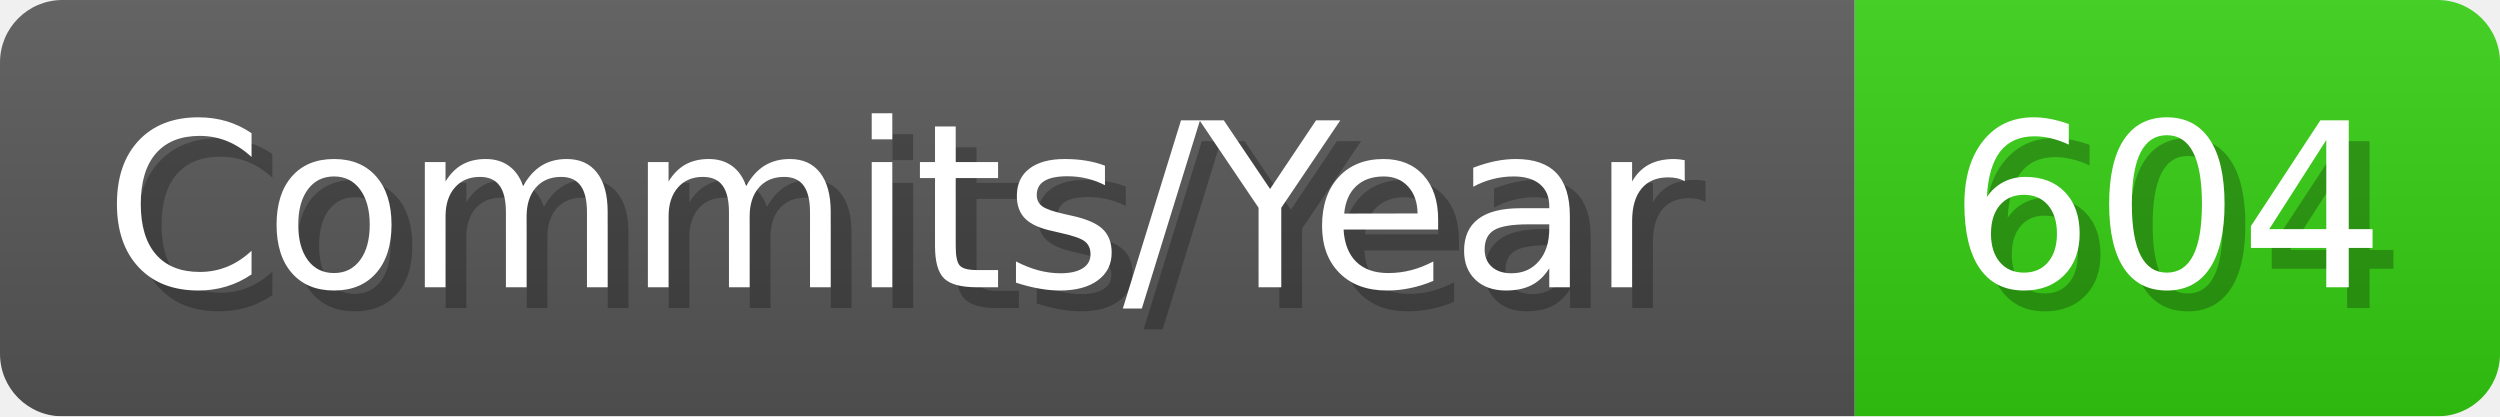
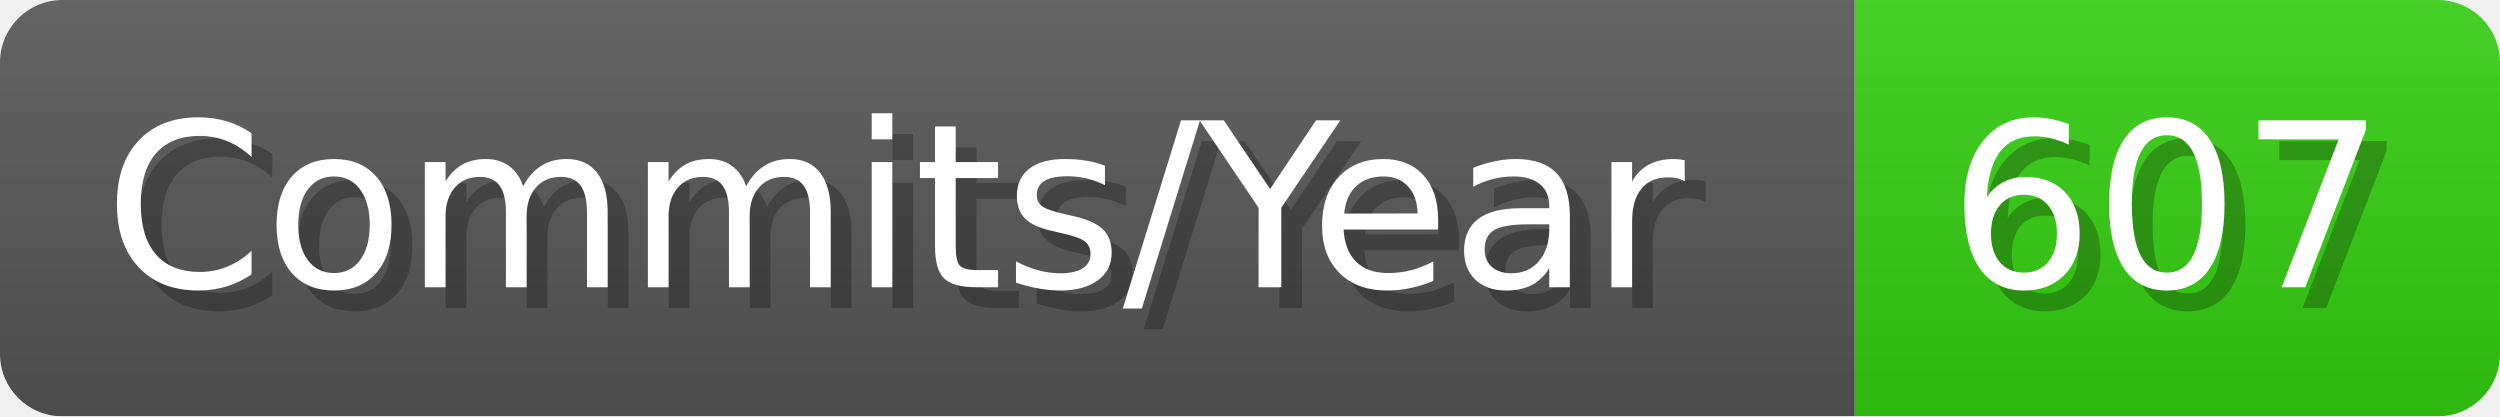
- <svg xmlns="http://www.w3.org/2000/svg" width="120.1" height="20" viewBox="0 0 1201 200" role="img" aria-label="Commits/Year: 604">
+ <svg xmlns="http://www.w3.org/2000/svg" width="120.1" height="20" viewBox="0 0 1201 200" role="img" aria-label="Commits/Year: 607">
  <linearGradient id="aUPdi" x2="0" y2="100%">
    <stop offset="0" stop-opacity=".1" stop-color="#EEE" />
    <stop offset="1" stop-opacity=".1" />
  </linearGradient>
  <mask id="WfAiQ">
    <rect width="1201" height="200" rx="30" fill="#FFF" />
  </mask>
  <g mask="url(#WfAiQ)">
    <rect width="891" height="200" fill="#555" />
    <rect width="310" height="200" fill="#3C1" x="891" />
    <rect width="1201" height="200" fill="url(#aUPdi)" />
  </g>
  <g aria-hidden="true" fill="#fff" text-anchor="start" font-family="Verdana,DejaVu Sans,sans-serif" font-size="110">
    <text x="60" y="148" textLength="791" fill="#000" opacity="0.25">Commits/Year</text>
    <text x="50" y="138" textLength="791">Commits/Year</text>
-     <text x="946" y="148" textLength="210" fill="#000" opacity="0.25">604</text>
-     <text x="936" y="138" textLength="210">604</text>
+     <text x="946" y="148" textLength="210" fill="#000" opacity="0.25">607</text>
+     <text x="936" y="138" textLength="210">607</text>
  </g>
</svg>
